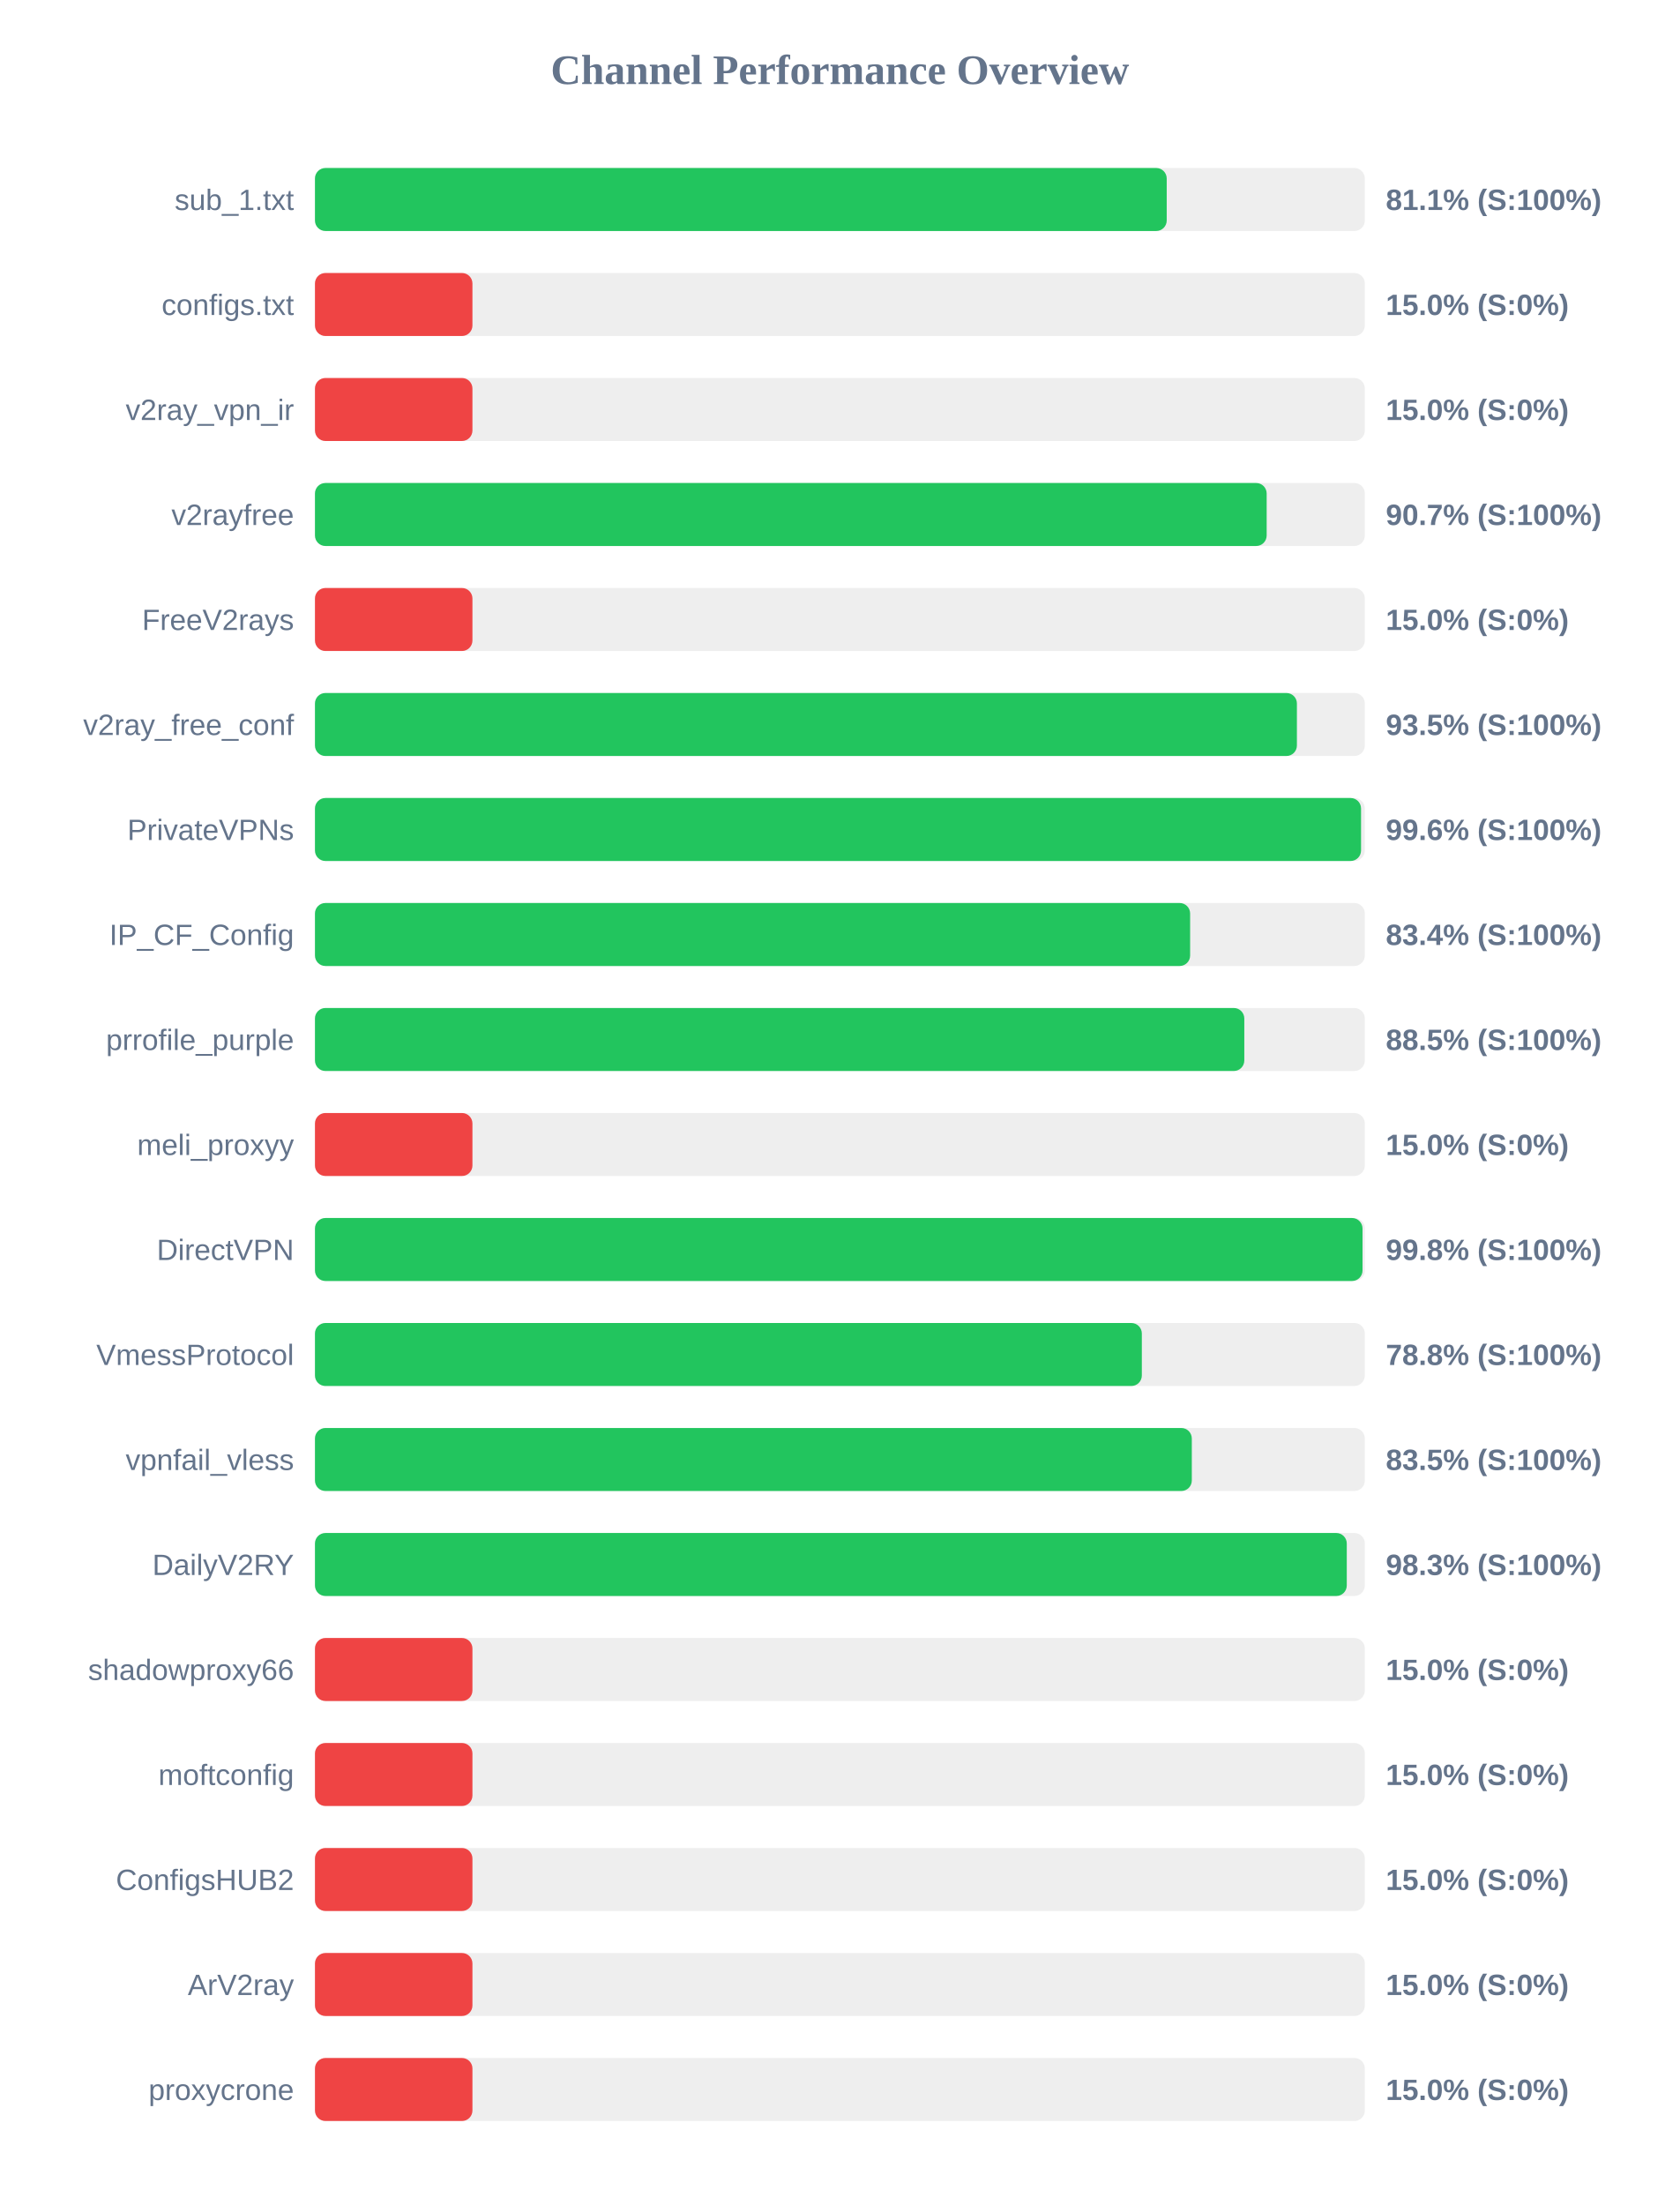
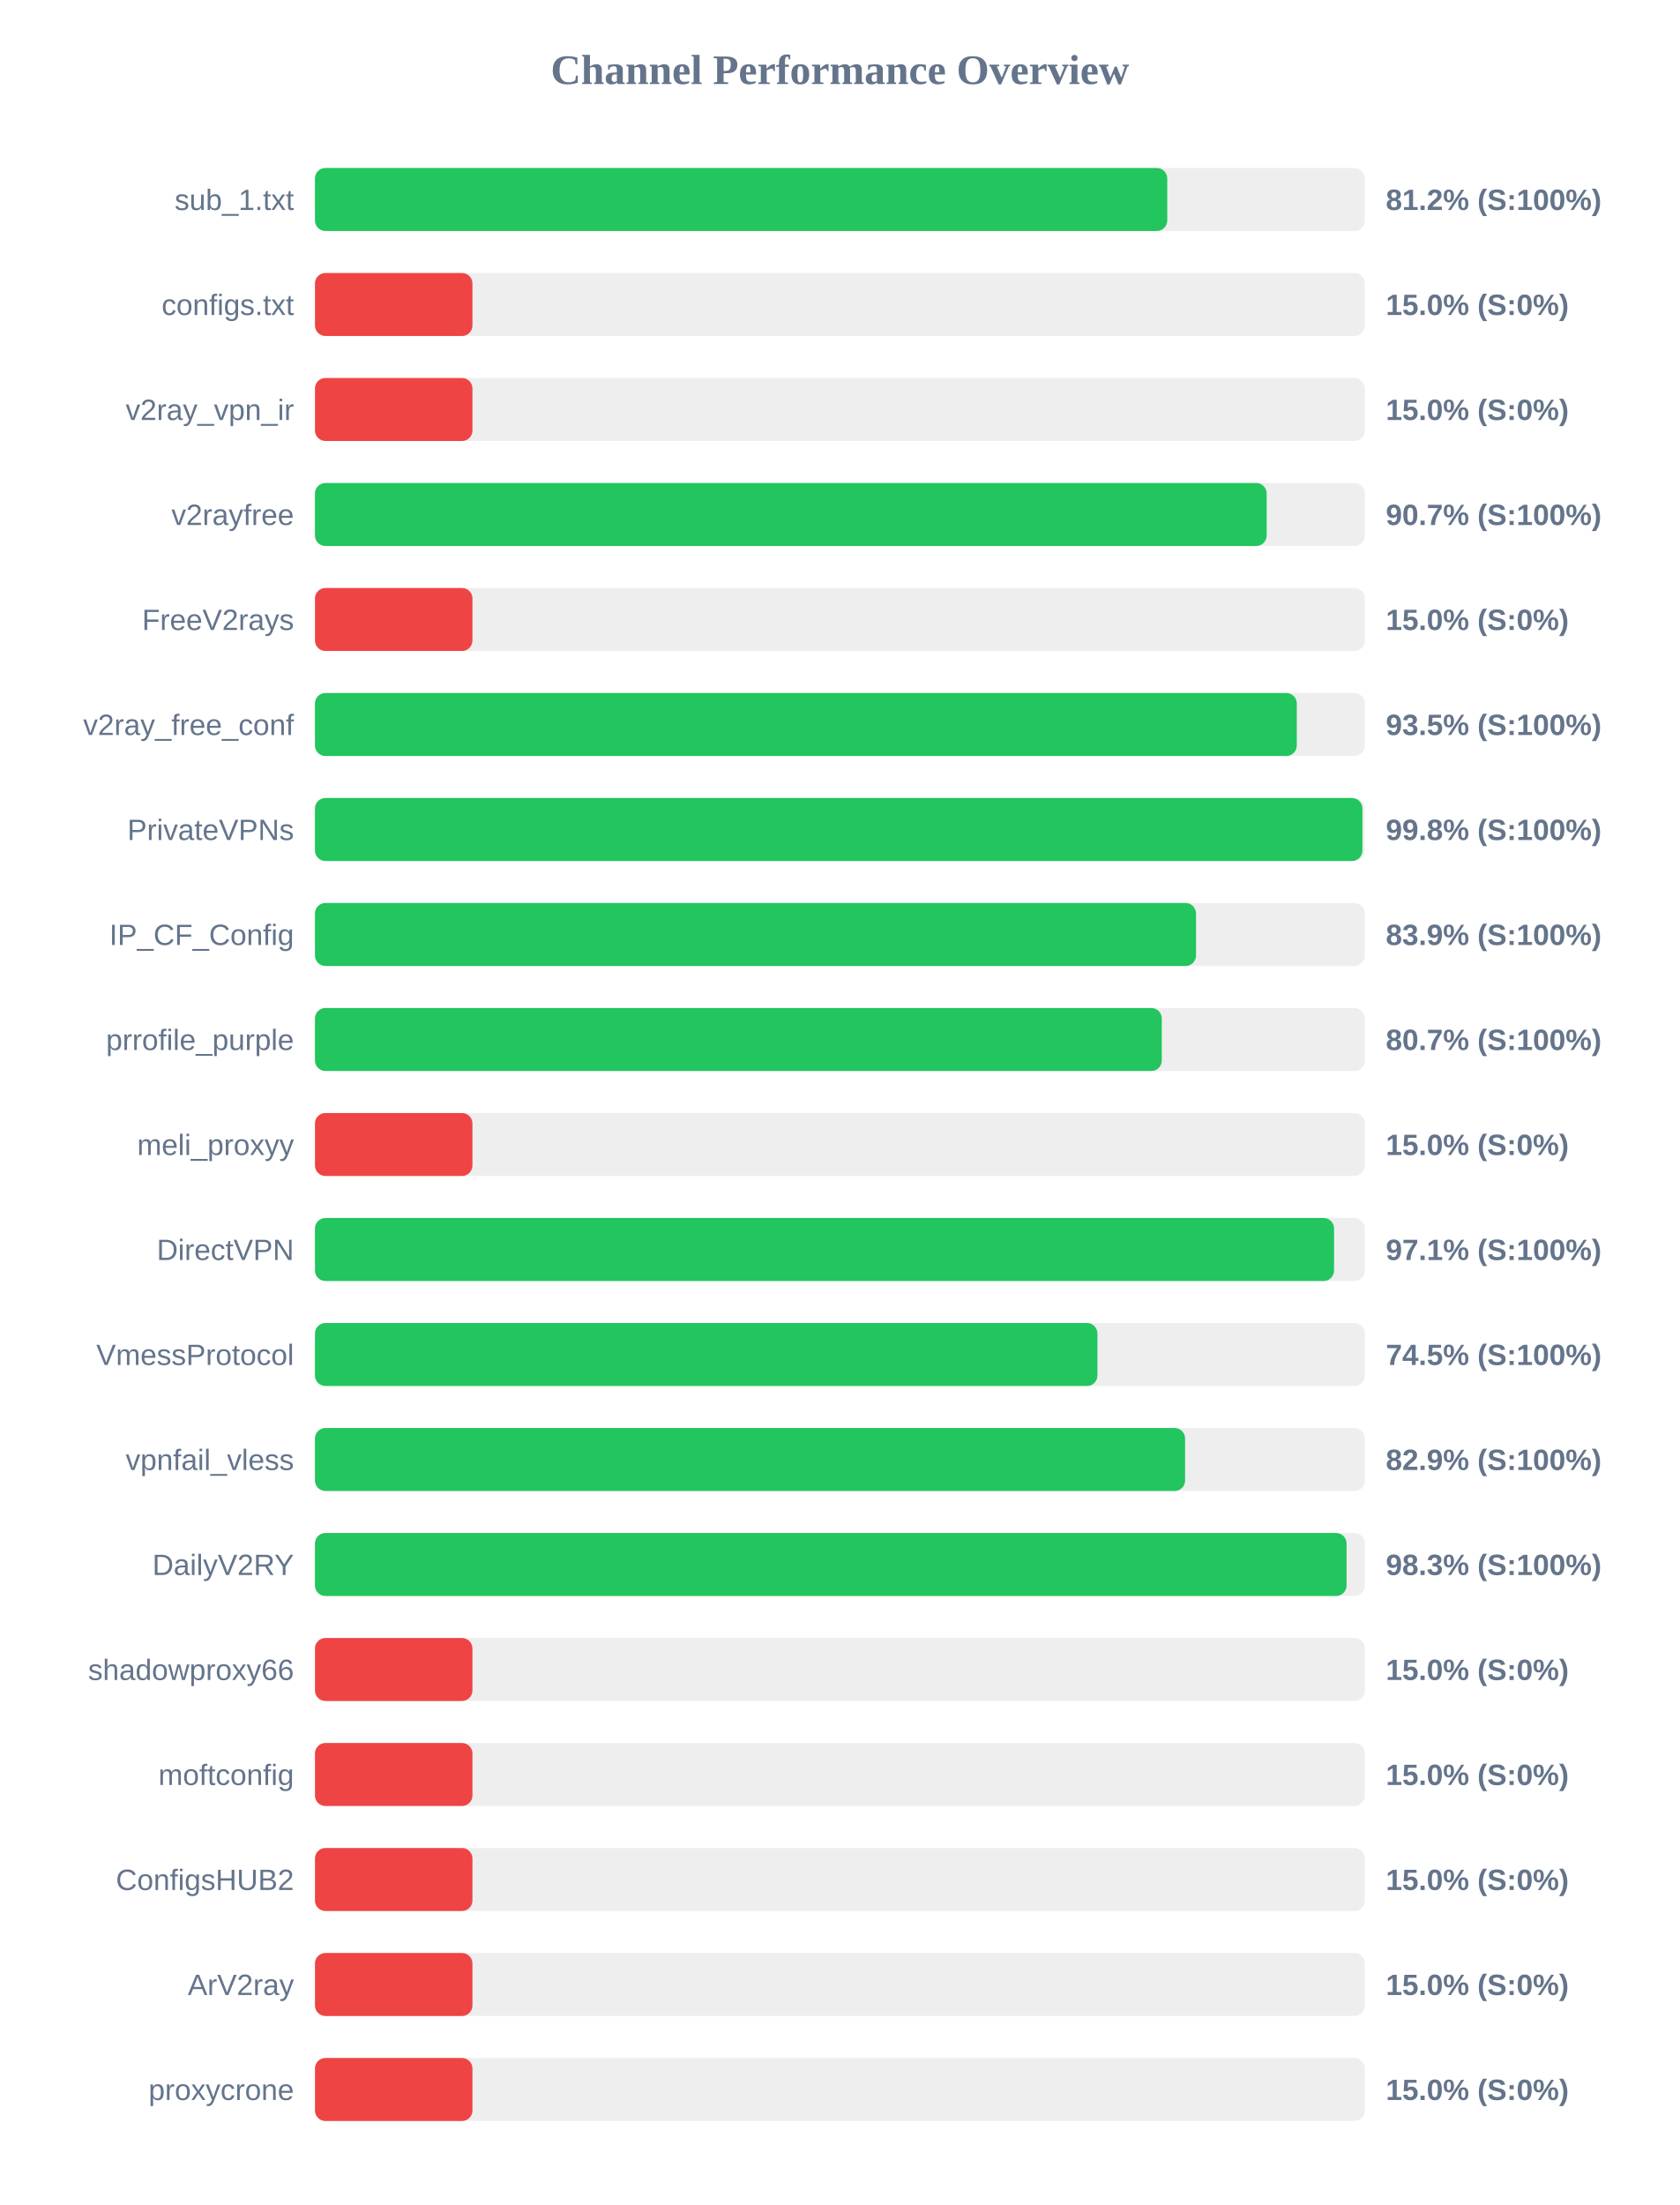
<svg xmlns="http://www.w3.org/2000/svg" width="800" height="1050" version="1.1">
  <style>
        .row { font: 14px Arial; fill: #64748b; }
        .score { font: bold 14px Arial; fill: #64748b; }
    </style>
  <text x="400" y="40" text-anchor="middle" font-size="20px" font-weight="bold" fill="#64748b">Channel Performance Overview</text>
  <rect x="150" y="80" width="500" height="30" fill="#eee" rx="5" />
-   <rect x="150" y="80" width="405.65" height="30" fill="#22c55e" rx="5" />
+   <rect x="150" y="80" width="405.9" height="30" fill="#22c55e" rx="5" />
  <text x="140" y="100" text-anchor="end" class="row">sub_1.txt</text>
-   <text x="660" y="100" text-anchor="start" class="score">81.1% (S:100%)</text>
+   <text x="660" y="100" text-anchor="start" class="score">81.2% (S:100%)</text>
  <rect x="150" y="130" width="500" height="30" fill="#eee" rx="5" />
  <rect x="150" y="130" width="75.0" height="30" fill="#ef4444" rx="5" />
  <text x="140" y="150" text-anchor="end" class="row">configs.txt</text>
  <text x="660" y="150" text-anchor="start" class="score">15.0% (S:0%)</text>
  <rect x="150" y="180" width="500" height="30" fill="#eee" rx="5" />
  <rect x="150" y="180" width="75.0" height="30" fill="#ef4444" rx="5" />
  <text x="140" y="200" text-anchor="end" class="row">v2ray_vpn_ir</text>
  <text x="660" y="200" text-anchor="start" class="score">15.0% (S:0%)</text>
  <rect x="150" y="230" width="500" height="30" fill="#eee" rx="5" />
  <rect x="150" y="230" width="453.25" height="30" fill="#22c55e" rx="5" />
  <text x="140" y="250" text-anchor="end" class="row">v2rayfree</text>
  <text x="660" y="250" text-anchor="start" class="score">90.7% (S:100%)</text>
  <rect x="150" y="280" width="500" height="30" fill="#eee" rx="5" />
  <rect x="150" y="280" width="75.0" height="30" fill="#ef4444" rx="5" />
  <text x="140" y="300" text-anchor="end" class="row">FreeV2rays</text>
  <text x="660" y="300" text-anchor="start" class="score">15.0% (S:0%)</text>
  <rect x="150" y="330" width="500" height="30" fill="#eee" rx="5" />
-   <rect x="150" y="330" width="467.65" height="30" fill="#22c55e" rx="5" />
+   <rect x="150" y="330" width="467.6" height="30" fill="#22c55e" rx="5" />
  <text x="140" y="350" text-anchor="end" class="row">v2ray_free_conf</text>
  <text x="660" y="350" text-anchor="start" class="score">93.5% (S:100%)</text>
  <rect x="150" y="380" width="500" height="30" fill="#eee" rx="5" />
-   <rect x="150" y="380" width="498.2" height="30" fill="#22c55e" rx="5" />
+   <rect x="150" y="380" width="498.85" height="30" fill="#22c55e" rx="5" />
  <text x="140" y="400" text-anchor="end" class="row">PrivateVPNs</text>
-   <text x="660" y="400" text-anchor="start" class="score">99.6% (S:100%)</text>
+   <text x="660" y="400" text-anchor="start" class="score">99.8% (S:100%)</text>
  <rect x="150" y="430" width="500" height="30" fill="#eee" rx="5" />
-   <rect x="150" y="430" width="416.8" height="30" fill="#22c55e" rx="5" />
+   <rect x="150" y="430" width="419.6" height="30" fill="#22c55e" rx="5" />
  <text x="140" y="450" text-anchor="end" class="row">IP_CF_Config</text>
-   <text x="660" y="450" text-anchor="start" class="score">83.4% (S:100%)</text>
+   <text x="660" y="450" text-anchor="start" class="score">83.9% (S:100%)</text>
  <rect x="150" y="480" width="500" height="30" fill="#eee" rx="5" />
-   <rect x="150" y="480" width="442.6" height="30" fill="#22c55e" rx="5" />
+   <rect x="150" y="480" width="403.3" height="30" fill="#22c55e" rx="5" />
  <text x="140" y="500" text-anchor="end" class="row">prrofile_purple</text>
-   <text x="660" y="500" text-anchor="start" class="score">88.5% (S:100%)</text>
+   <text x="660" y="500" text-anchor="start" class="score">80.7% (S:100%)</text>
  <rect x="150" y="530" width="500" height="30" fill="#eee" rx="5" />
  <rect x="150" y="530" width="75.0" height="30" fill="#ef4444" rx="5" />
  <text x="140" y="550" text-anchor="end" class="row">meli_proxyy</text>
  <text x="660" y="550" text-anchor="start" class="score">15.0% (S:0%)</text>
  <rect x="150" y="580" width="500" height="30" fill="#eee" rx="5" />
-   <rect x="150" y="580" width="498.9" height="30" fill="#22c55e" rx="5" />
+   <rect x="150" y="580" width="485.35" height="30" fill="#22c55e" rx="5" />
  <text x="140" y="600" text-anchor="end" class="row">DirectVPN</text>
-   <text x="660" y="600" text-anchor="start" class="score">99.8% (S:100%)</text>
+   <text x="660" y="600" text-anchor="start" class="score">97.1% (S:100%)</text>
  <rect x="150" y="630" width="500" height="30" fill="#eee" rx="5" />
-   <rect x="150" y="630" width="393.8" height="30" fill="#22c55e" rx="5" />
+   <rect x="150" y="630" width="372.65" height="30" fill="#22c55e" rx="5" />
  <text x="140" y="650" text-anchor="end" class="row">VmessProtocol</text>
-   <text x="660" y="650" text-anchor="start" class="score">78.8% (S:100%)</text>
+   <text x="660" y="650" text-anchor="start" class="score">74.5% (S:100%)</text>
  <rect x="150" y="680" width="500" height="30" fill="#eee" rx="5" />
-   <rect x="150" y="680" width="417.6" height="30" fill="#22c55e" rx="5" />
+   <rect x="150" y="680" width="414.4" height="30" fill="#22c55e" rx="5" />
  <text x="140" y="700" text-anchor="end" class="row">vpnfail_vless</text>
-   <text x="660" y="700" text-anchor="start" class="score">83.5% (S:100%)</text>
+   <text x="660" y="700" text-anchor="start" class="score">82.9% (S:100%)</text>
  <rect x="150" y="730" width="500" height="30" fill="#eee" rx="5" />
-   <rect x="150" y="730" width="491.4" height="30" fill="#22c55e" rx="5" />
+   <rect x="150" y="730" width="491.3" height="30" fill="#22c55e" rx="5" />
  <text x="140" y="750" text-anchor="end" class="row">DailyV2RY</text>
  <text x="660" y="750" text-anchor="start" class="score">98.3% (S:100%)</text>
  <rect x="150" y="780" width="500" height="30" fill="#eee" rx="5" />
  <rect x="150" y="780" width="75.0" height="30" fill="#ef4444" rx="5" />
  <text x="140" y="800" text-anchor="end" class="row">shadowproxy66</text>
  <text x="660" y="800" text-anchor="start" class="score">15.0% (S:0%)</text>
  <rect x="150" y="830" width="500" height="30" fill="#eee" rx="5" />
  <rect x="150" y="830" width="75.0" height="30" fill="#ef4444" rx="5" />
  <text x="140" y="850" text-anchor="end" class="row">moftconfig</text>
  <text x="660" y="850" text-anchor="start" class="score">15.0% (S:0%)</text>
  <rect x="150" y="880" width="500" height="30" fill="#eee" rx="5" />
  <rect x="150" y="880" width="75.0" height="30" fill="#ef4444" rx="5" />
  <text x="140" y="900" text-anchor="end" class="row">ConfigsHUB2</text>
  <text x="660" y="900" text-anchor="start" class="score">15.0% (S:0%)</text>
  <rect x="150" y="930" width="500" height="30" fill="#eee" rx="5" />
  <rect x="150" y="930" width="75.0" height="30" fill="#ef4444" rx="5" />
  <text x="140" y="950" text-anchor="end" class="row">ArV2ray</text>
  <text x="660" y="950" text-anchor="start" class="score">15.0% (S:0%)</text>
  <rect x="150" y="980" width="500" height="30" fill="#eee" rx="5" />
  <rect x="150" y="980" width="75.0" height="30" fill="#ef4444" rx="5" />
  <text x="140" y="1000" text-anchor="end" class="row">proxycrone</text>
  <text x="660" y="1000" text-anchor="start" class="score">15.0% (S:0%)</text>
</svg>
